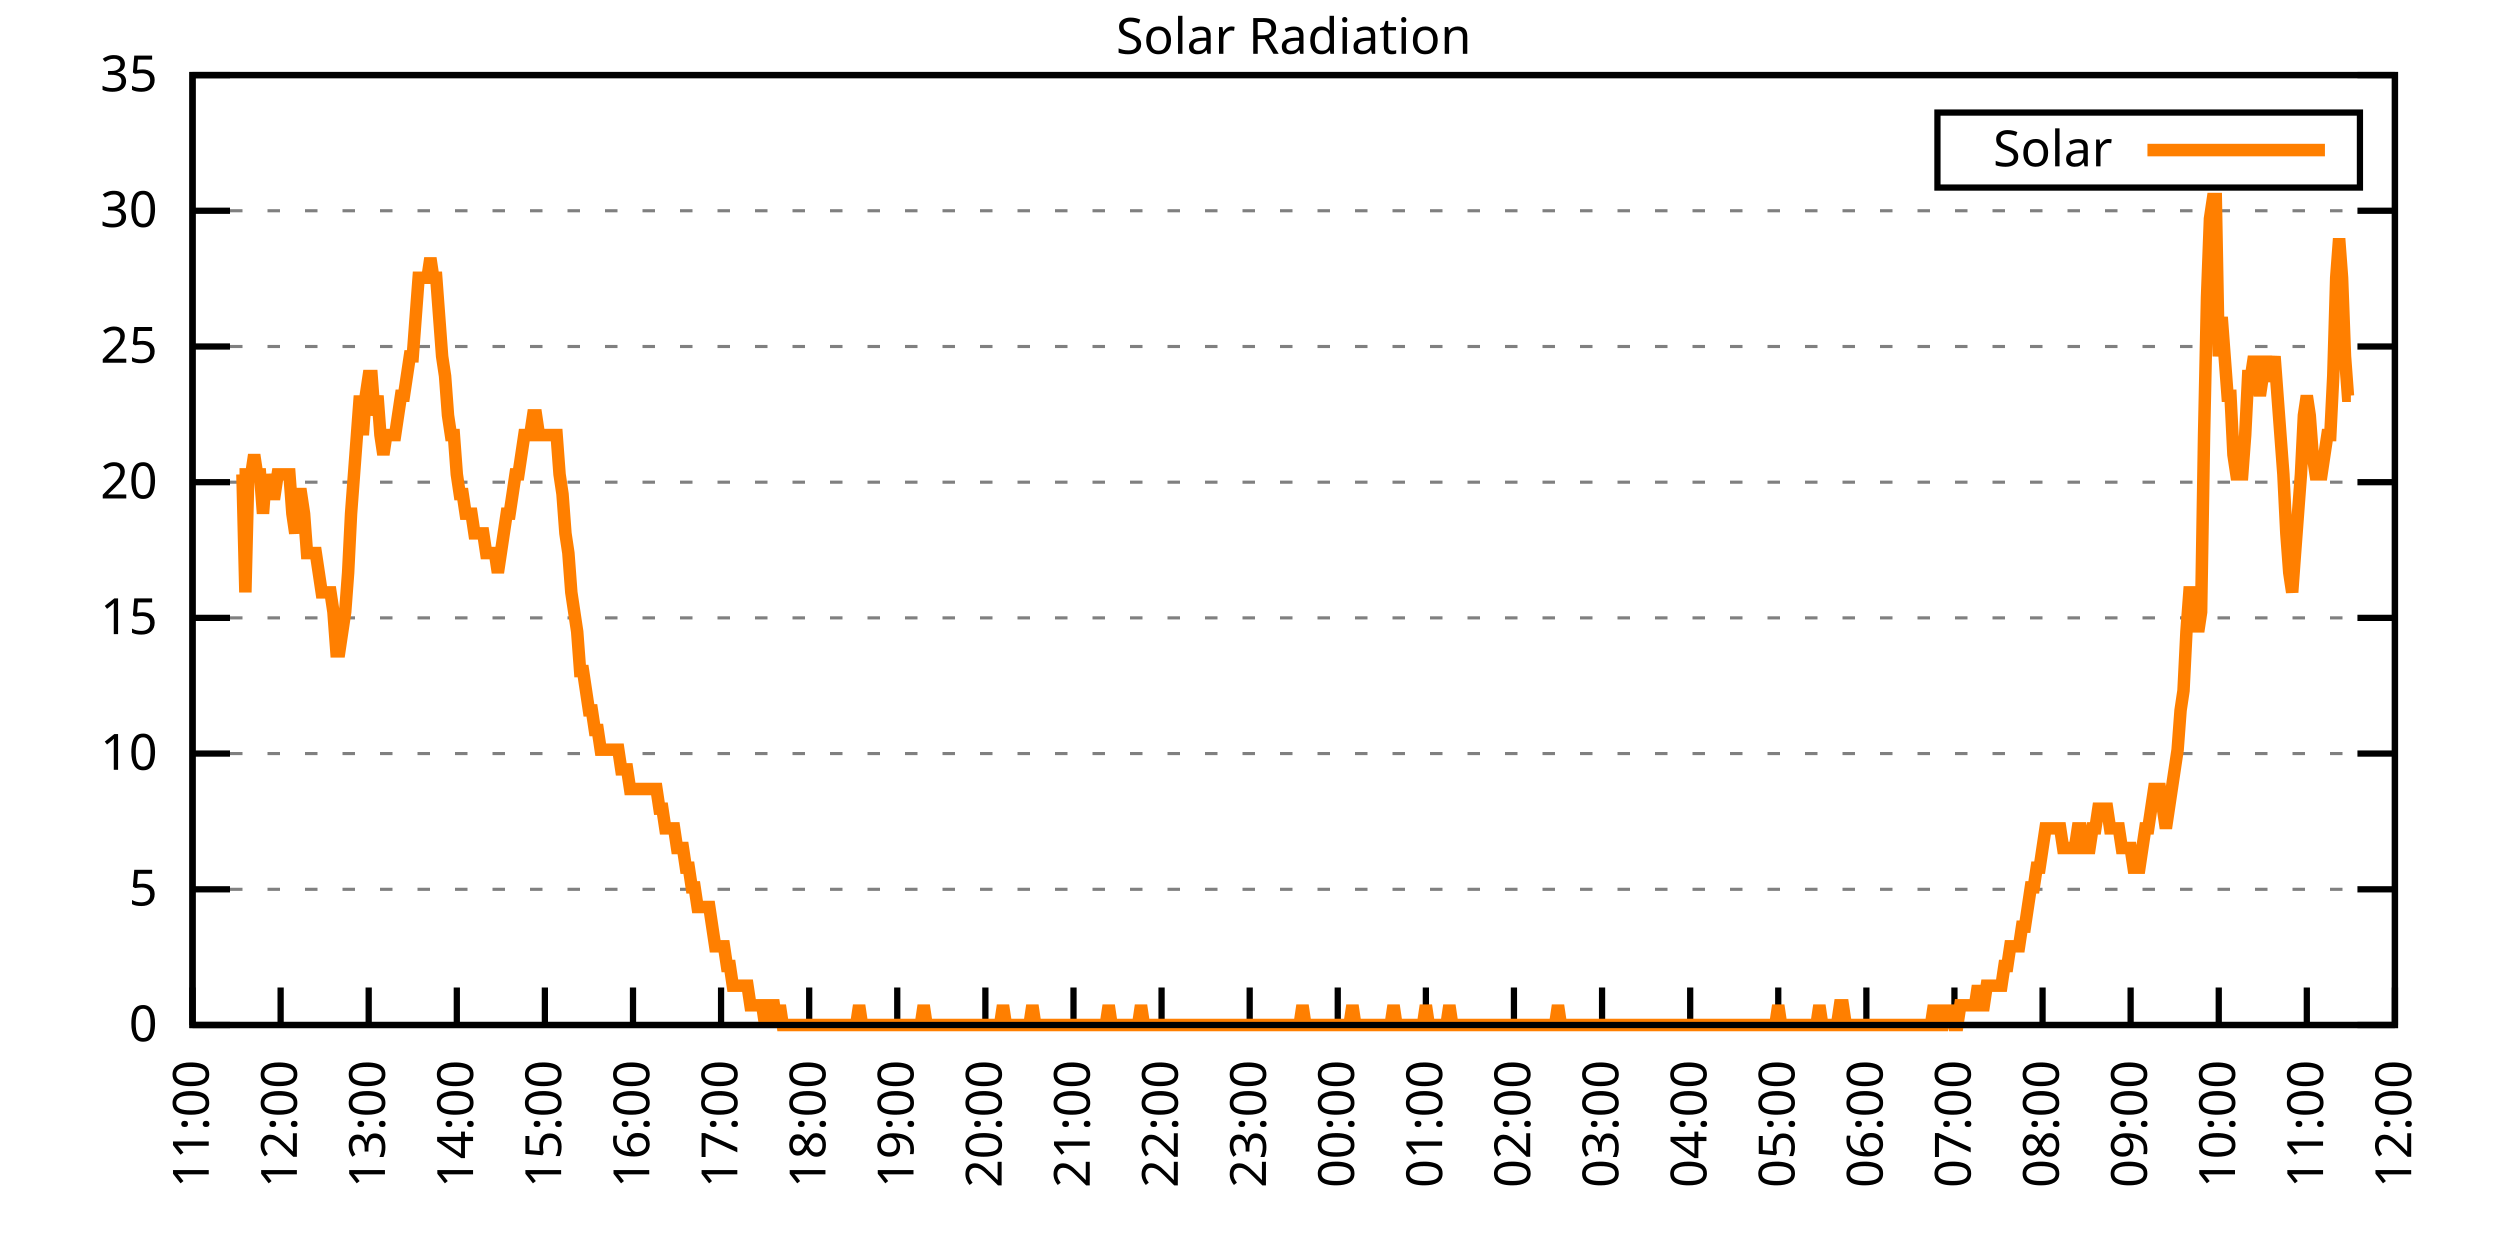
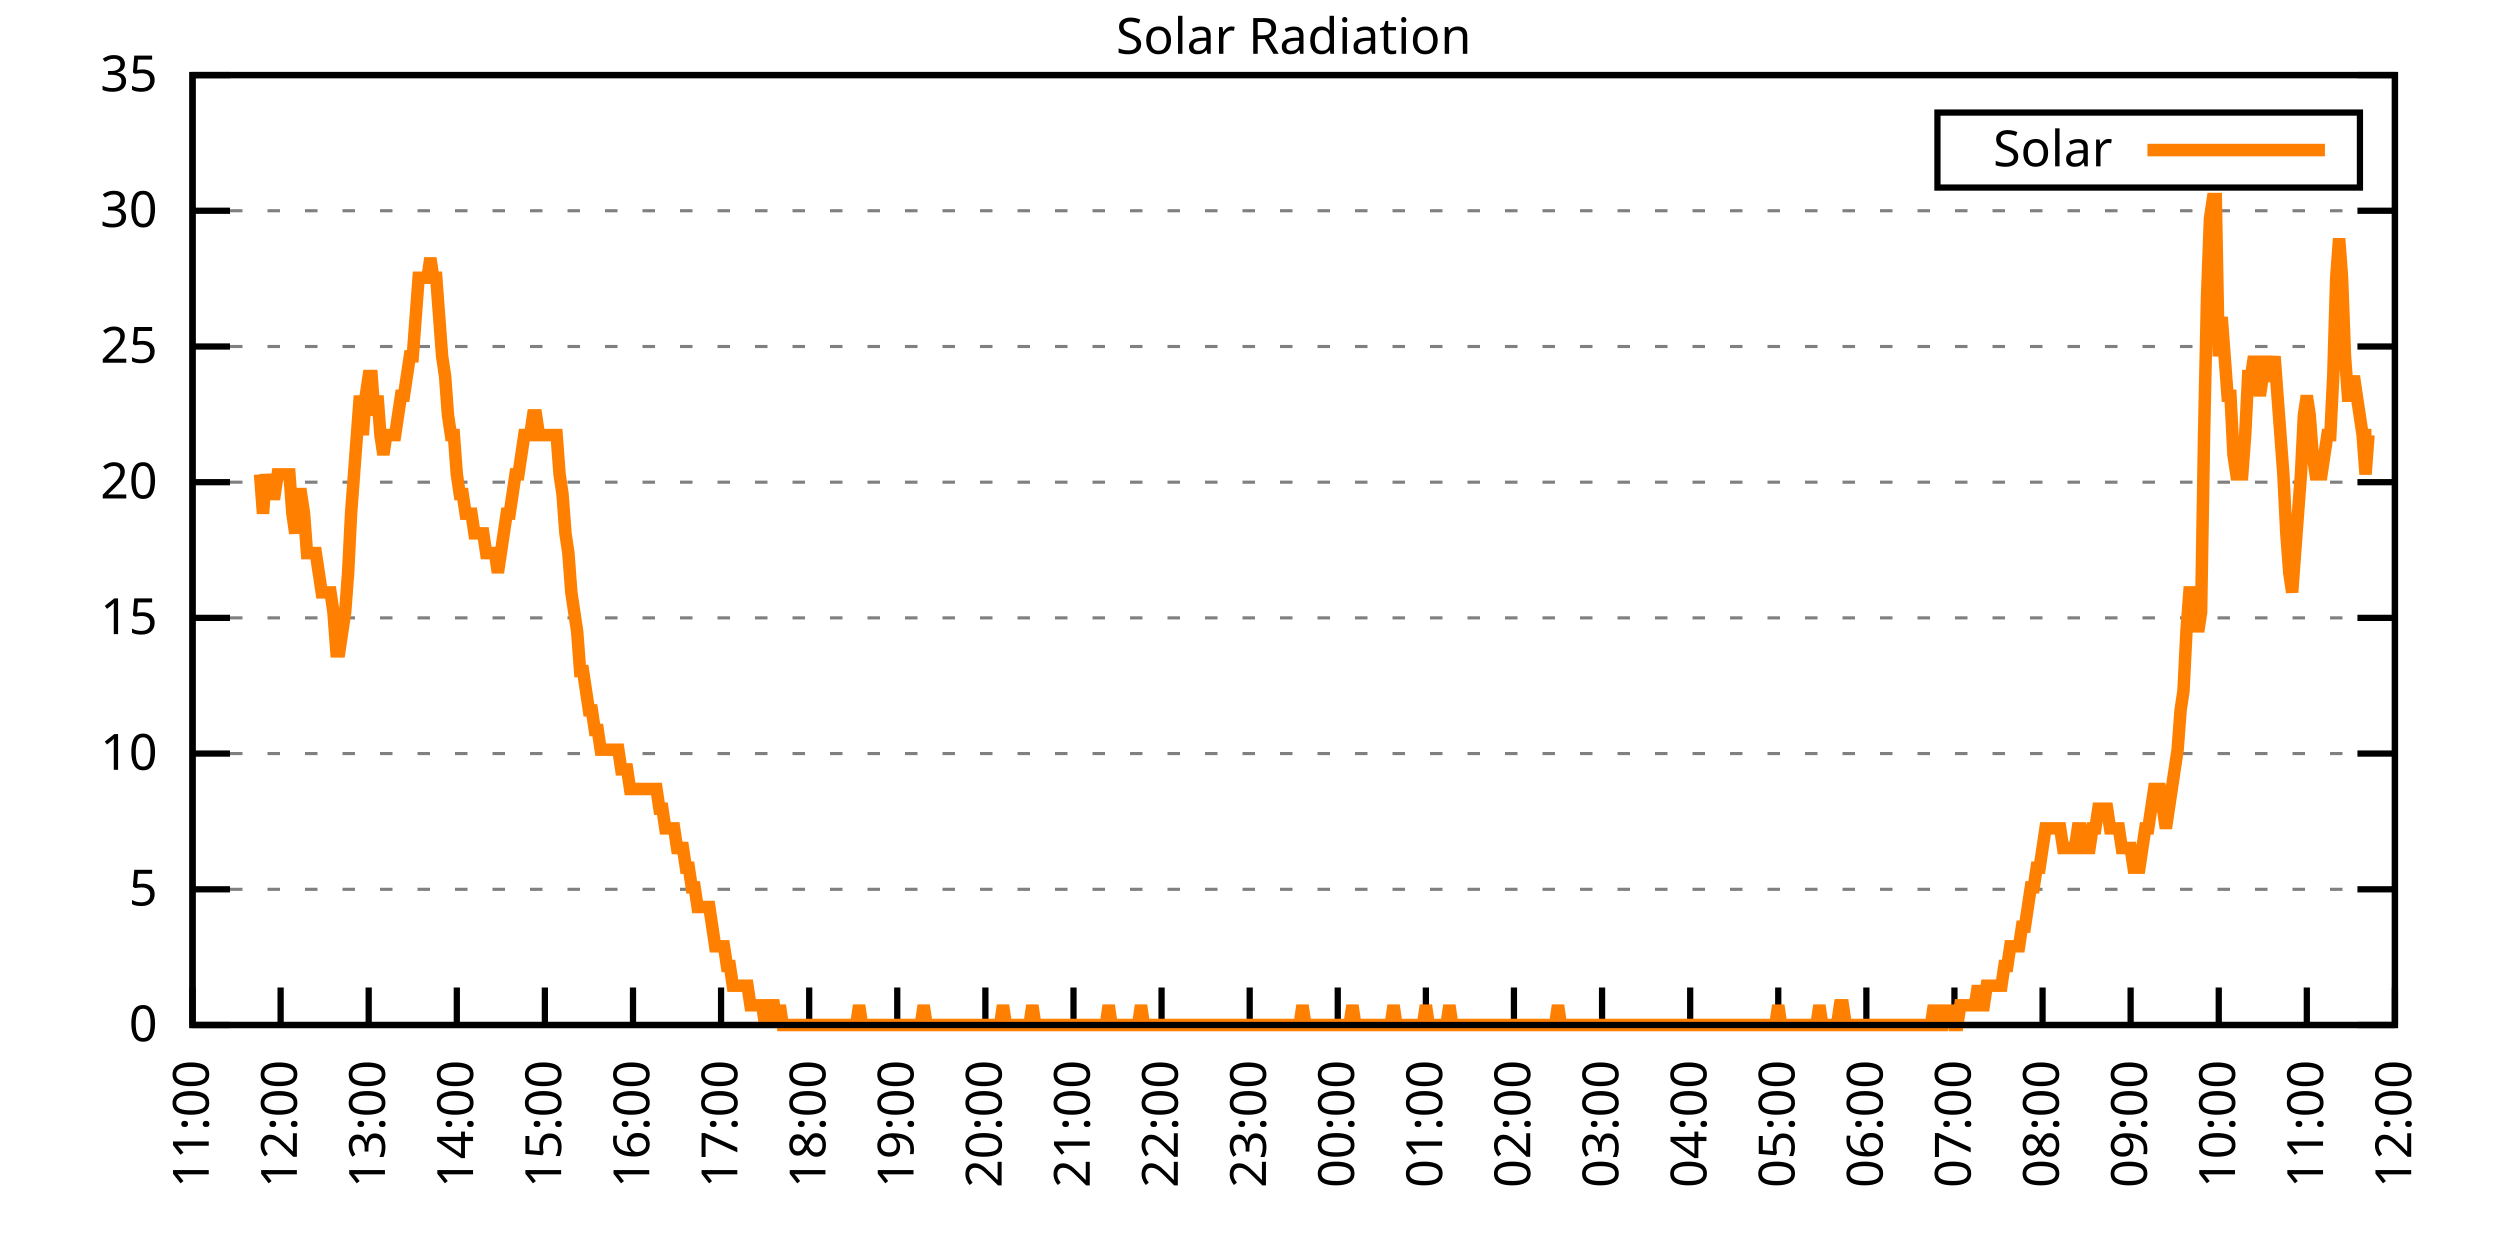
<svg xmlns="http://www.w3.org/2000/svg" xmlns:xlink="http://www.w3.org/1999/xlink" width="400" height="200" viewBox="0 0 400 200">
  <g id="gnuplot_canvas">
    <rect x="0" y="0" width="400" height="200" fill="none" />
    <defs>
      <circle id="gpDot" r="0.5" stroke-width="0.5" stroke="currentColor" />
      <path id="gpPt0" stroke-width="0.333" stroke="currentColor" d="M-1,0 h2 M0,-1 v2" />
      <path id="gpPt1" stroke-width="0.333" stroke="currentColor" d="M-1,-1 L1,1 M1,-1 L-1,1" />
      <path id="gpPt2" stroke-width="0.333" stroke="currentColor" d="M-1,0 L1,0 M0,-1 L0,1 M-1,-1 L1,1 M-1,1 L1,-1" />
      <rect id="gpPt3" stroke-width="0.333" stroke="currentColor" x="-1" y="-1" width="2" height="2" />
      <rect id="gpPt4" stroke-width="0.333" stroke="currentColor" fill="currentColor" x="-1" y="-1" width="2" height="2" />
      <circle id="gpPt5" stroke-width="0.333" stroke="currentColor" cx="0" cy="0" r="1" />
      <use xlink:href="#gpPt5" id="gpPt6" fill="currentColor" stroke="none" />
      <path id="gpPt7" stroke-width="0.333" stroke="currentColor" d="M0,-1.33 L-1.33,0.67 L1.33,0.67 z" />
      <use xlink:href="#gpPt7" id="gpPt8" fill="currentColor" stroke="none" />
      <use xlink:href="#gpPt7" id="gpPt9" stroke="currentColor" transform="rotate(180)" />
      <use xlink:href="#gpPt9" id="gpPt10" fill="currentColor" stroke="none" />
      <use xlink:href="#gpPt3" id="gpPt11" stroke="currentColor" transform="rotate(45)" />
      <use xlink:href="#gpPt11" id="gpPt12" fill="currentColor" stroke="none" />
      <path id="gpPt13" stroke-width="0.333" stroke="currentColor" d="M0,1.330 L1.265,0.411 L0.782,-1.067 L-0.782,-1.076 L-1.265,0.411 z" />
      <use xlink:href="#gpPt13" id="gpPt14" fill="currentColor" stroke="none" />
      <filter id="textbox" filterUnits="objectBoundingBox" x="0" y="0" height="1" width="1">
        <feFlood flood-color="white" flood-opacity="1" result="bgnd" />
        <feComposite in="SourceGraphic" in2="bgnd" operator="atop" />
      </filter>
      <filter id="greybox" filterUnits="objectBoundingBox" x="0" y="0" height="1" width="1">
        <feFlood flood-color="lightgrey" flood-opacity="1" result="grey" />
        <feComposite in="SourceGraphic" in2="grey" operator="atop" />
      </filter>
    </defs>
    <g fill="none" color="white" stroke="currentColor" stroke-width="1.00" stroke-linecap="butt" stroke-linejoin="miter">
</g>
    <g fill="none" color="black" stroke="currentColor" stroke-width="1.00" stroke-linecap="butt" stroke-linejoin="miter">
      <g stroke="none" shape-rendering="crispEdges">
        <polygon fill="rgb(255, 255, 255)" points="30.80,164.00 383.18,164.00 383.18,12.02 30.80,12.02 " />
      </g>
    </g>
    <g fill="none" color="black" stroke="currentColor" stroke-width="1.00" stroke-linecap="butt" stroke-linejoin="miter">
</g>
    <g fill="none" color="black" stroke="black" stroke-width="0.50" stroke-linecap="butt" stroke-linejoin="miter">
</g>
    <g fill="none" color="gray" stroke="currentColor" stroke-width="0.50" stroke-linecap="butt" stroke-linejoin="miter">
      <path stroke="gray" stroke-dasharray="2,4" class="gridline" d="M30.80,164.00 L383.19,164.00  " />
    </g>
    <g fill="none" color="gray" stroke="gray" stroke-width="1.00" stroke-linecap="butt" stroke-linejoin="miter">
</g>
    <g fill="none" color="black" stroke="currentColor" stroke-width="1.00" stroke-linecap="butt" stroke-linejoin="miter">
      <path stroke="black" d="M30.80,164.00 L36.80,164.00 M383.19,164.00 L377.19,164.00  " />
      <g transform="translate(25.20,166.60)" stroke="none" fill="black" font-family="Sans" font-size="8.00" text-anchor="end">
        <text>
          <tspan font-family="Sans"> 0</tspan>
        </text>
      </g>
    </g>
    <g fill="none" color="black" stroke="currentColor" stroke-width="1.00" stroke-linecap="butt" stroke-linejoin="miter">
</g>
    <g fill="none" color="black" stroke="black" stroke-width="0.50" stroke-linecap="butt" stroke-linejoin="miter">
</g>
    <g fill="none" color="gray" stroke="currentColor" stroke-width="0.50" stroke-linecap="butt" stroke-linejoin="miter">
      <path stroke="gray" stroke-dasharray="2,4" class="gridline" d="M30.80,142.29 L383.19,142.29  " />
    </g>
    <g fill="none" color="gray" stroke="gray" stroke-width="1.00" stroke-linecap="butt" stroke-linejoin="miter">
</g>
    <g fill="none" color="black" stroke="currentColor" stroke-width="1.00" stroke-linecap="butt" stroke-linejoin="miter">
      <path stroke="black" d="M30.80,142.29 L36.80,142.29 M383.19,142.29 L377.19,142.29  " />
      <g transform="translate(25.20,144.89)" stroke="none" fill="black" font-family="Sans" font-size="8.00" text-anchor="end">
        <text>
          <tspan font-family="Sans"> 5</tspan>
        </text>
      </g>
    </g>
    <g fill="none" color="black" stroke="currentColor" stroke-width="1.00" stroke-linecap="butt" stroke-linejoin="miter">
</g>
    <g fill="none" color="black" stroke="black" stroke-width="0.50" stroke-linecap="butt" stroke-linejoin="miter">
</g>
    <g fill="none" color="gray" stroke="currentColor" stroke-width="0.50" stroke-linecap="butt" stroke-linejoin="miter">
      <path stroke="gray" stroke-dasharray="2,4" class="gridline" d="M30.80,120.57 L383.19,120.57  " />
    </g>
    <g fill="none" color="gray" stroke="gray" stroke-width="1.00" stroke-linecap="butt" stroke-linejoin="miter">
</g>
    <g fill="none" color="black" stroke="currentColor" stroke-width="1.00" stroke-linecap="butt" stroke-linejoin="miter">
      <path stroke="black" d="M30.80,120.57 L36.80,120.57 M383.19,120.57 L377.19,120.57  " />
      <g transform="translate(25.20,123.17)" stroke="none" fill="black" font-family="Sans" font-size="8.00" text-anchor="end">
        <text>
          <tspan font-family="Sans"> 10</tspan>
        </text>
      </g>
    </g>
    <g fill="none" color="black" stroke="currentColor" stroke-width="1.00" stroke-linecap="butt" stroke-linejoin="miter">
</g>
    <g fill="none" color="black" stroke="black" stroke-width="0.50" stroke-linecap="butt" stroke-linejoin="miter">
</g>
    <g fill="none" color="gray" stroke="currentColor" stroke-width="0.50" stroke-linecap="butt" stroke-linejoin="miter">
      <path stroke="gray" stroke-dasharray="2,4" class="gridline" d="M30.80,98.86 L383.19,98.86  " />
    </g>
    <g fill="none" color="gray" stroke="gray" stroke-width="1.00" stroke-linecap="butt" stroke-linejoin="miter">
</g>
    <g fill="none" color="black" stroke="currentColor" stroke-width="1.00" stroke-linecap="butt" stroke-linejoin="miter">
      <path stroke="black" d="M30.80,98.86 L36.80,98.86 M383.19,98.86 L377.19,98.86  " />
      <g transform="translate(25.20,101.46)" stroke="none" fill="black" font-family="Sans" font-size="8.00" text-anchor="end">
        <text>
          <tspan font-family="Sans"> 15</tspan>
        </text>
      </g>
    </g>
    <g fill="none" color="black" stroke="currentColor" stroke-width="1.00" stroke-linecap="butt" stroke-linejoin="miter">
</g>
    <g fill="none" color="black" stroke="black" stroke-width="0.50" stroke-linecap="butt" stroke-linejoin="miter">
</g>
    <g fill="none" color="gray" stroke="currentColor" stroke-width="0.50" stroke-linecap="butt" stroke-linejoin="miter">
      <path stroke="gray" stroke-dasharray="2,4" class="gridline" d="M30.80,77.15 L383.19,77.15  " />
    </g>
    <g fill="none" color="gray" stroke="gray" stroke-width="1.00" stroke-linecap="butt" stroke-linejoin="miter">
</g>
    <g fill="none" color="black" stroke="currentColor" stroke-width="1.00" stroke-linecap="butt" stroke-linejoin="miter">
      <path stroke="black" d="M30.80,77.15 L36.80,77.15 M383.19,77.15 L377.19,77.15  " />
      <g transform="translate(25.20,79.75)" stroke="none" fill="black" font-family="Sans" font-size="8.00" text-anchor="end">
        <text>
          <tspan font-family="Sans"> 20</tspan>
        </text>
      </g>
    </g>
    <g fill="none" color="black" stroke="currentColor" stroke-width="1.00" stroke-linecap="butt" stroke-linejoin="miter">
</g>
    <g fill="none" color="black" stroke="black" stroke-width="0.50" stroke-linecap="butt" stroke-linejoin="miter">
</g>
    <g fill="none" color="gray" stroke="currentColor" stroke-width="0.50" stroke-linecap="butt" stroke-linejoin="miter">
      <path stroke="gray" stroke-dasharray="2,4" class="gridline" d="M30.80,55.44 L383.19,55.44  " />
    </g>
    <g fill="none" color="gray" stroke="gray" stroke-width="1.00" stroke-linecap="butt" stroke-linejoin="miter">
</g>
    <g fill="none" color="black" stroke="currentColor" stroke-width="1.00" stroke-linecap="butt" stroke-linejoin="miter">
      <path stroke="black" d="M30.80,55.44 L36.80,55.44 M383.19,55.44 L377.19,55.44  " />
      <g transform="translate(25.20,58.04)" stroke="none" fill="black" font-family="Sans" font-size="8.00" text-anchor="end">
        <text>
          <tspan font-family="Sans"> 25</tspan>
        </text>
      </g>
    </g>
    <g fill="none" color="black" stroke="currentColor" stroke-width="1.00" stroke-linecap="butt" stroke-linejoin="miter">
</g>
    <g fill="none" color="black" stroke="black" stroke-width="0.50" stroke-linecap="butt" stroke-linejoin="miter">
</g>
    <g fill="none" color="gray" stroke="currentColor" stroke-width="0.50" stroke-linecap="butt" stroke-linejoin="miter">
      <path stroke="gray" stroke-dasharray="2,4" class="gridline" d="M30.80,33.72 L383.19,33.72  " />
    </g>
    <g fill="none" color="gray" stroke="gray" stroke-width="1.00" stroke-linecap="butt" stroke-linejoin="miter">
</g>
    <g fill="none" color="black" stroke="currentColor" stroke-width="1.00" stroke-linecap="butt" stroke-linejoin="miter">
      <path stroke="black" d="M30.80,33.72 L36.80,33.72 M383.19,33.72 L377.19,33.72  " />
      <g transform="translate(25.20,36.32)" stroke="none" fill="black" font-family="Sans" font-size="8.00" text-anchor="end">
        <text>
          <tspan font-family="Sans"> 30</tspan>
        </text>
      </g>
    </g>
    <g fill="none" color="black" stroke="currentColor" stroke-width="1.00" stroke-linecap="butt" stroke-linejoin="miter">
</g>
    <g fill="none" color="black" stroke="black" stroke-width="0.50" stroke-linecap="butt" stroke-linejoin="miter">
</g>
    <g fill="none" color="gray" stroke="currentColor" stroke-width="0.50" stroke-linecap="butt" stroke-linejoin="miter">
      <path stroke="gray" stroke-dasharray="2,4" class="gridline" d="M30.80,12.01 L383.19,12.01  " />
    </g>
    <g fill="none" color="gray" stroke="gray" stroke-width="1.00" stroke-linecap="butt" stroke-linejoin="miter">
</g>
    <g fill="none" color="black" stroke="currentColor" stroke-width="1.00" stroke-linecap="butt" stroke-linejoin="miter">
      <path stroke="black" d="M30.80,12.01 L36.80,12.01 M383.19,12.01 L377.19,12.01  " />
      <g transform="translate(25.20,14.61)" stroke="none" fill="black" font-family="Sans" font-size="8.00" text-anchor="end">
        <text>
          <tspan font-family="Sans"> 35</tspan>
        </text>
      </g>
    </g>
    <g fill="none" color="black" stroke="currentColor" stroke-width="1.00" stroke-linecap="butt" stroke-linejoin="miter">
      <path stroke="black" d="M30.80,164.00 L30.80,158.00  " />
      <g transform="translate(33.40,169.60) rotate(270.00)" stroke="none" fill="black" font-family="Sans" font-size="8.00" text-anchor="end">
        <text>
          <tspan font-family="Sans">11:00</tspan>
        </text>
      </g>
    </g>
    <g fill="none" color="black" stroke="currentColor" stroke-width="1.00" stroke-linecap="butt" stroke-linejoin="miter">
      <path stroke="black" d="M44.90,164.00 L44.90,158.00  " />
      <g transform="translate(47.50,169.60) rotate(270.00)" stroke="none" fill="black" font-family="Sans" font-size="8.00" text-anchor="end">
        <text>
          <tspan font-family="Sans">12:00</tspan>
        </text>
      </g>
    </g>
    <g fill="none" color="black" stroke="currentColor" stroke-width="1.00" stroke-linecap="butt" stroke-linejoin="miter">
      <path stroke="black" d="M58.99,164.00 L58.99,158.00  " />
      <g transform="translate(61.59,169.60) rotate(270.00)" stroke="none" fill="black" font-family="Sans" font-size="8.00" text-anchor="end">
        <text>
          <tspan font-family="Sans">13:00</tspan>
        </text>
      </g>
    </g>
    <g fill="none" color="black" stroke="currentColor" stroke-width="1.00" stroke-linecap="butt" stroke-linejoin="miter">
      <path stroke="black" d="M73.09,164.00 L73.09,158.00  " />
      <g transform="translate(75.69,169.60) rotate(270.00)" stroke="none" fill="black" font-family="Sans" font-size="8.00" text-anchor="end">
        <text>
          <tspan font-family="Sans">14:00</tspan>
        </text>
      </g>
    </g>
    <g fill="none" color="black" stroke="currentColor" stroke-width="1.00" stroke-linecap="butt" stroke-linejoin="miter">
      <path stroke="black" d="M87.18,164.00 L87.18,158.00  " />
      <g transform="translate(89.78,169.60) rotate(270.00)" stroke="none" fill="black" font-family="Sans" font-size="8.00" text-anchor="end">
        <text>
          <tspan font-family="Sans">15:00</tspan>
        </text>
      </g>
    </g>
    <g fill="none" color="black" stroke="currentColor" stroke-width="1.00" stroke-linecap="butt" stroke-linejoin="miter">
      <path stroke="black" d="M101.28,164.00 L101.28,158.00  " />
      <g transform="translate(103.88,169.60) rotate(270.00)" stroke="none" fill="black" font-family="Sans" font-size="8.00" text-anchor="end">
        <text>
          <tspan font-family="Sans">16:00</tspan>
        </text>
      </g>
    </g>
    <g fill="none" color="black" stroke="currentColor" stroke-width="1.00" stroke-linecap="butt" stroke-linejoin="miter">
      <path stroke="black" d="M115.37,164.00 L115.37,158.00  " />
      <g transform="translate(117.97,169.60) rotate(270.00)" stroke="none" fill="black" font-family="Sans" font-size="8.00" text-anchor="end">
        <text>
          <tspan font-family="Sans">17:00</tspan>
        </text>
      </g>
    </g>
    <g fill="none" color="black" stroke="currentColor" stroke-width="1.00" stroke-linecap="butt" stroke-linejoin="miter">
      <path stroke="black" d="M129.47,164.00 L129.47,158.00  " />
      <g transform="translate(132.07,169.60) rotate(270.00)" stroke="none" fill="black" font-family="Sans" font-size="8.00" text-anchor="end">
        <text>
          <tspan font-family="Sans">18:00</tspan>
        </text>
      </g>
    </g>
    <g fill="none" color="black" stroke="currentColor" stroke-width="1.00" stroke-linecap="butt" stroke-linejoin="miter">
      <path stroke="black" d="M143.56,164.00 L143.56,158.00  " />
      <g transform="translate(146.16,169.60) rotate(270.00)" stroke="none" fill="black" font-family="Sans" font-size="8.00" text-anchor="end">
        <text>
          <tspan font-family="Sans">19:00</tspan>
        </text>
      </g>
    </g>
    <g fill="none" color="black" stroke="currentColor" stroke-width="1.00" stroke-linecap="butt" stroke-linejoin="miter">
      <path stroke="black" d="M157.66,164.00 L157.66,158.00  " />
      <g transform="translate(160.26,169.60) rotate(270.00)" stroke="none" fill="black" font-family="Sans" font-size="8.00" text-anchor="end">
        <text>
          <tspan font-family="Sans">20:00</tspan>
        </text>
      </g>
    </g>
    <g fill="none" color="black" stroke="currentColor" stroke-width="1.00" stroke-linecap="butt" stroke-linejoin="miter">
      <path stroke="black" d="M171.76,164.00 L171.76,158.00  " />
      <g transform="translate(174.36,169.60) rotate(270.00)" stroke="none" fill="black" font-family="Sans" font-size="8.00" text-anchor="end">
        <text>
          <tspan font-family="Sans">21:00</tspan>
        </text>
      </g>
    </g>
    <g fill="none" color="black" stroke="currentColor" stroke-width="1.00" stroke-linecap="butt" stroke-linejoin="miter">
      <path stroke="black" d="M185.85,164.00 L185.85,158.00  " />
      <g transform="translate(188.45,169.60) rotate(270.00)" stroke="none" fill="black" font-family="Sans" font-size="8.00" text-anchor="end">
        <text>
          <tspan font-family="Sans">22:00</tspan>
        </text>
      </g>
    </g>
    <g fill="none" color="black" stroke="currentColor" stroke-width="1.00" stroke-linecap="butt" stroke-linejoin="miter">
      <path stroke="black" d="M199.95,164.00 L199.95,158.00  " />
      <g transform="translate(202.55,169.60) rotate(270.00)" stroke="none" fill="black" font-family="Sans" font-size="8.00" text-anchor="end">
        <text>
          <tspan font-family="Sans">23:00</tspan>
        </text>
      </g>
    </g>
    <g fill="none" color="black" stroke="currentColor" stroke-width="1.00" stroke-linecap="butt" stroke-linejoin="miter">
      <path stroke="black" d="M214.04,164.00 L214.04,158.00  " />
      <g transform="translate(216.64,169.60) rotate(270.00)" stroke="none" fill="black" font-family="Sans" font-size="8.00" text-anchor="end">
        <text>
          <tspan font-family="Sans">00:00</tspan>
        </text>
      </g>
    </g>
    <g fill="none" color="black" stroke="currentColor" stroke-width="1.00" stroke-linecap="butt" stroke-linejoin="miter">
      <path stroke="black" d="M228.14,164.00 L228.14,158.00  " />
      <g transform="translate(230.74,169.60) rotate(270.00)" stroke="none" fill="black" font-family="Sans" font-size="8.00" text-anchor="end">
        <text>
          <tspan font-family="Sans">01:00</tspan>
        </text>
      </g>
    </g>
    <g fill="none" color="black" stroke="currentColor" stroke-width="1.00" stroke-linecap="butt" stroke-linejoin="miter">
      <path stroke="black" d="M242.23,164.00 L242.23,158.00  " />
      <g transform="translate(244.83,169.60) rotate(270.00)" stroke="none" fill="black" font-family="Sans" font-size="8.00" text-anchor="end">
        <text>
          <tspan font-family="Sans">02:00</tspan>
        </text>
      </g>
    </g>
    <g fill="none" color="black" stroke="currentColor" stroke-width="1.00" stroke-linecap="butt" stroke-linejoin="miter">
      <path stroke="black" d="M256.33,164.00 L256.33,158.00  " />
      <g transform="translate(258.93,169.60) rotate(270.00)" stroke="none" fill="black" font-family="Sans" font-size="8.00" text-anchor="end">
        <text>
          <tspan font-family="Sans">03:00</tspan>
        </text>
      </g>
    </g>
    <g fill="none" color="black" stroke="currentColor" stroke-width="1.00" stroke-linecap="butt" stroke-linejoin="miter">
      <path stroke="black" d="M270.43,164.00 L270.43,158.00  " />
      <g transform="translate(273.03,169.60) rotate(270.00)" stroke="none" fill="black" font-family="Sans" font-size="8.00" text-anchor="end">
        <text>
          <tspan font-family="Sans">04:00</tspan>
        </text>
      </g>
    </g>
    <g fill="none" color="black" stroke="currentColor" stroke-width="1.00" stroke-linecap="butt" stroke-linejoin="miter">
      <path stroke="black" d="M284.52,164.00 L284.52,158.00  " />
      <g transform="translate(287.12,169.60) rotate(270.00)" stroke="none" fill="black" font-family="Sans" font-size="8.00" text-anchor="end">
        <text>
          <tspan font-family="Sans">05:00</tspan>
        </text>
      </g>
    </g>
    <g fill="none" color="black" stroke="currentColor" stroke-width="1.00" stroke-linecap="butt" stroke-linejoin="miter">
      <path stroke="black" d="M298.62,164.00 L298.62,158.00  " />
      <g transform="translate(301.22,169.60) rotate(270.00)" stroke="none" fill="black" font-family="Sans" font-size="8.00" text-anchor="end">
        <text>
          <tspan font-family="Sans">06:00</tspan>
        </text>
      </g>
    </g>
    <g fill="none" color="black" stroke="currentColor" stroke-width="1.00" stroke-linecap="butt" stroke-linejoin="miter">
      <path stroke="black" d="M312.71,164.00 L312.71,158.00  " />
      <g transform="translate(315.31,169.60) rotate(270.00)" stroke="none" fill="black" font-family="Sans" font-size="8.00" text-anchor="end">
        <text>
          <tspan font-family="Sans">07:00</tspan>
        </text>
      </g>
    </g>
    <g fill="none" color="black" stroke="currentColor" stroke-width="1.00" stroke-linecap="butt" stroke-linejoin="miter">
      <path stroke="black" d="M326.81,164.00 L326.81,158.00  " />
      <g transform="translate(329.41,169.60) rotate(270.00)" stroke="none" fill="black" font-family="Sans" font-size="8.00" text-anchor="end">
        <text>
          <tspan font-family="Sans">08:00</tspan>
        </text>
      </g>
    </g>
    <g fill="none" color="black" stroke="currentColor" stroke-width="1.00" stroke-linecap="butt" stroke-linejoin="miter">
      <path stroke="black" d="M340.90,164.00 L340.90,158.00  " />
      <g transform="translate(343.50,169.60) rotate(270.00)" stroke="none" fill="black" font-family="Sans" font-size="8.00" text-anchor="end">
        <text>
          <tspan font-family="Sans">09:00</tspan>
        </text>
      </g>
    </g>
    <g fill="none" color="black" stroke="currentColor" stroke-width="1.00" stroke-linecap="butt" stroke-linejoin="miter">
      <path stroke="black" d="M355.00,164.00 L355.00,158.00  " />
      <g transform="translate(357.60,169.60) rotate(270.00)" stroke="none" fill="black" font-family="Sans" font-size="8.00" text-anchor="end">
        <text>
          <tspan font-family="Sans">10:00</tspan>
        </text>
      </g>
    </g>
    <g fill="none" color="black" stroke="currentColor" stroke-width="1.00" stroke-linecap="butt" stroke-linejoin="miter">
      <path stroke="black" d="M369.09,164.00 L369.09,158.00  " />
      <g transform="translate(371.69,169.60) rotate(270.00)" stroke="none" fill="black" font-family="Sans" font-size="8.00" text-anchor="end">
        <text>
          <tspan font-family="Sans">11:00</tspan>
        </text>
      </g>
    </g>
    <g fill="none" color="black" stroke="currentColor" stroke-width="1.00" stroke-linecap="butt" stroke-linejoin="miter">
      <path stroke="black" d="M383.19,164.00 L383.19,158.00  " />
      <g transform="translate(385.79,169.60) rotate(270.00)" stroke="none" fill="black" font-family="Sans" font-size="8.00" text-anchor="end">
        <text>
          <tspan font-family="Sans">12:00</tspan>
        </text>
      </g>
    </g>
    <g fill="none" color="black" stroke="currentColor" stroke-width="1.00" stroke-linecap="butt" stroke-linejoin="miter">
</g>
    <g fill="none" color="black" stroke="currentColor" stroke-width="1.00" stroke-linecap="butt" stroke-linejoin="miter">
      <path stroke="black" d="M30.80,12.01 L30.80,164.00 L383.19,164.00 L383.19,12.01 L30.80,12.01 Z  " />
    </g>
    <g fill="none" color="black" stroke="currentColor" stroke-width="1.00" stroke-linecap="butt" stroke-linejoin="miter">
</g>
    <g fill="none" color="black" stroke="currentColor" stroke-width="1.00" stroke-linecap="butt" stroke-linejoin="miter">
      <path stroke="black" d="M309.99,30.01 L309.99,18.01 L377.59,18.01 L377.59,30.01 L309.99,30.01 Z  " />
    </g>
    <g id="Solar_Radiation_plot_1">
      <g fill="none" color="white" stroke="black" stroke-width="2.00" stroke-linecap="butt" stroke-linejoin="miter">
</g>
      <g fill="none" color="black" stroke="currentColor" stroke-width="2.00" stroke-linecap="butt" stroke-linejoin="miter">
        <g transform="translate(337.99,26.61)" stroke="none" fill="black" font-family="Sans" font-size="8.00" text-anchor="end">
          <text>
            <tspan font-family="Sans">Solar</tspan>
          </text>
        </g>
      </g>
      <g fill="none" color="black" stroke="currentColor" stroke-width="2.00" stroke-linecap="butt" stroke-linejoin="miter">
-         <path stroke="rgb(255, 127,   0)" d="M343.59,24.01 L371.99,24.01 M38.32,75.90 L38.79,75.90 L39.26,94.78 L39.73,75.90 L40.20,75.90 L40.67,72.76   L41.14,75.90 L41.61,75.90 L42.08,82.19 L42.55,75.90 L43.02,79.05 L43.49,79.05 L43.96,79.05 L44.43,75.90   L44.90,75.90 L45.37,75.90 L45.84,75.90 L46.31,75.90 L46.78,82.19 L47.24,85.34 L47.71,79.05 L48.18,79.05   L48.65,82.19 L49.12,88.49 L49.59,88.49 L50.06,88.49 L50.53,88.49 L51.00,91.63 L51.47,94.78 L51.94,94.78   L52.41,94.78 L52.88,94.78 L53.35,97.93 L53.82,104.22 L54.29,104.22 L54.76,101.07 L55.23,97.93 L55.70,91.63   L56.17,82.19 L56.64,75.90 L57.11,69.61 L57.58,63.32 L58.05,69.61 L58.52,63.32 L58.99,60.17 L59.46,60.17   L59.93,66.46 L60.40,63.32 L60.87,69.61 L61.34,72.76 L61.81,69.61 L62.28,69.61 L62.75,69.61 L63.22,69.61   L63.69,66.46 L64.16,63.32 L64.63,63.32 L65.10,60.17 L65.57,57.02 L66.04,57.02 L66.51,50.73 L66.98,44.44   L67.45,44.44 L67.92,44.44 L68.39,44.44 L68.86,41.29 L69.33,44.44 L69.80,44.44 L70.27,50.73 L70.74,57.02   L71.21,60.17 L71.68,66.46 L72.15,69.61 L72.62,69.61 L73.09,75.90 L73.56,79.05 L74.03,79.05 L74.50,82.19   L74.97,82.19 L75.44,82.19 L75.91,85.34 L76.38,85.34 L76.85,85.34 L77.32,85.34 L77.79,88.49 L78.26,88.49   L78.73,88.49 L79.19,88.49 L79.66,91.63 L80.13,88.49 L80.60,85.34 L81.07,82.19 L81.54,82.19 L82.01,79.05   L82.48,75.90 L82.95,75.90 L83.42,72.76 L83.89,69.61 L84.36,69.61 L84.83,69.61 L85.30,66.46 L85.77,66.46   L86.24,69.61 L86.71,69.61 L87.18,69.61 L87.65,69.61 L88.12,69.61 L88.59,69.61 L89.06,69.61 L89.53,75.90   L90.00,79.05 L90.47,85.34 L90.94,88.49 L91.41,94.78 L91.88,97.93 L92.35,101.07 L92.82,107.37 L93.29,107.37   L93.76,110.51 L94.23,113.66 L94.70,113.66 L95.17,116.80 L95.64,116.80 L96.11,119.95 L96.58,119.95 L97.05,119.95   L97.52,119.95 L97.99,119.95 L98.46,119.95 L98.93,119.95 L99.40,123.10 L99.87,123.10 L100.34,123.10 L100.81,126.24   L101.28,126.24 L101.75,126.24 L102.22,126.24 L102.69,126.24 L103.16,126.24 L103.63,126.24 L104.10,126.24 L104.57,126.24   L105.04,126.24 L105.51,129.39 L105.98,129.39 L106.45,132.54 L106.92,132.54 L107.39,132.54 L107.86,132.54 L108.33,135.68   L108.80,135.68 L109.27,135.68 L109.74,138.83 L110.21,138.83 L110.68,141.98 L111.14,141.98 L111.61,145.12 L112.08,145.12   L112.55,145.12 L113.02,145.12 L113.49,145.12 L113.96,148.27 L114.43,151.41 L114.90,151.41 L115.37,151.41 L115.84,151.41   L116.31,154.56 L116.78,154.56 L117.25,157.71 L117.72,157.71 L118.19,157.71 L118.66,157.71 L119.13,157.71 L119.60,157.71   L120.07,160.85 L120.54,160.85 L121.01,160.85 L121.48,160.85 L121.95,160.85 L122.42,164.00 L122.89,160.85 L123.36,160.85   L123.83,160.85 L124.30,164.00 L124.77,160.85 L125.24,164.00 L125.71,164.00 L126.18,164.00 L126.65,164.00 L127.12,164.00   L127.59,164.00 L128.06,164.00 L128.53,164.00 L129.00,164.00 L129.47,164.00 L129.94,164.00 L130.41,164.00 L130.88,164.00   L131.35,164.00 L131.82,164.00 L132.29,164.00 L132.76,164.00 L133.23,164.00 L133.70,164.00 L134.17,164.00 L134.64,164.00   L135.11,164.00 L135.58,164.00 L136.05,164.00 L136.52,164.00 L136.99,164.00 L137.46,160.85 L137.93,164.00 L138.40,164.00   L138.87,164.00 L139.34,164.00 L139.81,164.00 L140.28,164.00 L140.75,164.00 L141.22,164.00 L141.69,164.00 L142.16,164.00   L142.63,164.00 L143.09,164.00 L143.56,164.00 L144.03,164.00 L144.50,164.00 L144.97,164.00 L145.44,164.00 L145.91,164.00   L146.38,164.00 L146.85,164.00 L147.32,164.00 L147.79,160.85 L148.26,164.00 L148.73,164.00 L149.20,164.00 L149.67,164.00   L150.14,164.00 L150.61,164.00 L151.08,164.00 L151.55,164.00 L152.02,164.00 L152.49,164.00 L152.96,164.00 L153.43,164.00   L153.90,164.00 L154.37,164.00 L154.84,164.00 L155.31,164.00 L155.78,164.00 L156.25,164.00 L156.72,164.00 L157.19,164.00   L157.66,164.00 L158.13,164.00 L158.60,164.00 L159.07,164.00 L159.54,164.00 L160.01,164.00 L160.48,160.85 L160.95,164.00   L161.42,164.00 L161.89,164.00 L162.36,164.00 L162.83,164.00 L163.30,164.00 L163.77,164.00 L164.24,164.00 L164.71,164.00   L165.18,160.85 L165.65,164.00 L166.12,164.00 L166.59,164.00 L167.06,164.00 L167.53,164.00 L168.00,164.00 L168.47,164.00   L168.94,164.00 L169.41,164.00 L169.88,164.00 L170.35,164.00 L170.82,164.00 L171.29,164.00 L171.76,164.00 L172.23,164.00   L172.70,164.00 L173.17,164.00 L173.64,164.00 L174.11,164.00 L174.58,164.00 L175.04,164.00 L175.51,164.00 L175.98,164.00   L176.45,164.00 L176.92,164.00 L177.39,160.85 L177.86,164.00 L178.33,164.00 L178.80,164.00 L179.27,164.00 L179.74,164.00   L180.21,164.00 L180.68,164.00 L181.15,164.00 L181.62,164.00 L182.09,164.00 L182.56,160.85 L183.03,164.00 L183.50,164.00   L183.97,164.00 L184.44,164.00 L184.91,164.00 L185.38,164.00 L185.85,164.00 L186.32,164.00 L186.79,164.00 L187.26,164.00   L187.73,164.00 L188.20,164.00 L188.67,164.00 L189.14,164.00 L189.61,164.00 L190.08,164.00 L190.55,164.00 L191.02,164.00   L191.49,164.00 L191.96,164.00 L192.43,164.00 L192.90,164.00 L193.37,164.00 L193.84,164.00 L194.31,164.00 L194.78,164.00   L195.25,164.00 L195.72,164.00 L196.19,164.00 L196.66,164.00 L197.13,164.00 L197.60,164.00 L198.07,164.00 L198.54,164.00   L199.01,164.00 L199.48,164.00 L199.95,164.00 L200.42,164.00 L200.89,164.00 L201.36,164.00 L201.83,164.00 L202.30,164.00   L202.77,164.00 L203.24,164.00 L203.71,164.00 L204.18,164.00 L204.65,164.00 L205.12,164.00 L205.59,164.00 L206.06,164.00   L206.53,164.00 L207.00,164.00 L207.46,164.00 L207.93,164.00 L208.40,160.85 L208.87,164.00 L209.34,164.00 L209.81,164.00   L210.28,164.00 L210.75,164.00 L211.22,164.00 L211.69,164.00 L212.16,164.00 L212.63,164.00 L213.10,164.00 L213.57,164.00   L214.04,164.00 L214.51,164.00 L214.98,164.00 L215.45,164.00 L215.92,164.00 L216.39,160.85 L216.86,164.00 L217.33,164.00   L217.80,164.00 L218.27,164.00 L218.74,164.00 L219.21,164.00 L219.68,164.00 L220.15,164.00 L220.62,164.00 L221.09,164.00   L221.56,164.00 L222.03,164.00 L222.50,164.00 L222.97,160.85 L223.44,164.00 L223.91,164.00 L224.38,164.00 L224.85,164.00   L225.32,164.00 L225.79,164.00 L226.26,164.00 L226.73,164.00 L227.20,164.00 L227.67,164.00 L228.14,160.85 L228.61,164.00   L229.08,164.00 L229.55,164.00 L230.02,164.00 L230.49,164.00 L230.96,164.00 L231.43,164.00 L231.90,160.85 L232.37,164.00   L232.84,164.00 L233.31,164.00 L233.78,164.00 L234.25,164.00 L234.72,164.00 L235.19,164.00 L235.66,164.00 L236.13,164.00   L236.60,164.00 L237.07,164.00 L237.54,164.00 L238.01,164.00 L238.48,164.00 L238.95,164.00 L239.41,164.00 L239.88,164.00   L240.35,164.00 L240.82,164.00 L241.29,164.00 L241.76,164.00 L242.23,164.00 L242.70,164.00 L243.17,164.00 L243.64,164.00   L244.11,164.00 L244.58,164.00 L245.05,164.00 L245.52,164.00 L245.99,164.00 L246.46,164.00 L246.93,164.00 L247.40,164.00   L247.87,164.00 L248.34,164.00 L248.81,164.00 L249.28,160.85 L249.75,164.00 L250.22,164.00 L250.69,164.00 L251.16,164.00   L251.63,164.00 L252.10,164.00 L252.57,164.00 L253.04,164.00 L253.51,164.00 L253.98,164.00 L254.45,164.00 L254.92,164.00   L255.39,164.00 L255.86,164.00 L256.33,164.00 L256.80,164.00 L257.27,164.00 L257.74,164.00 L258.21,164.00 L258.68,164.00   L259.15,164.00 L259.62,164.00 L260.09,164.00 L260.56,164.00 L261.03,164.00 L261.50,164.00 L261.97,164.00 L262.44,164.00   L262.91,164.00 L263.38,164.00 L263.85,164.00 L264.32,164.00 L264.79,164.00 L265.26,164.00 L265.73,164.00 L266.20,164.00   L266.67,164.00 L267.14,164.00 L267.61,164.00 L268.08,164.00 L268.55,164.00 L269.02,164.00 L269.49,164.00 L269.96,164.00   L270.43,164.00 L270.90,164.00 L271.36,164.00 L271.83,164.00 L272.30,164.00 L272.77,164.00 L273.24,164.00 L273.71,164.00   L274.18,164.00 L274.65,164.00 L275.12,164.00 L275.59,164.00 L276.06,164.00 L276.53,164.00 L277.00,164.00 L277.47,164.00   L277.94,164.00 L278.41,164.00 L278.88,164.00 L279.35,164.00 L279.82,164.00 L280.29,164.00 L280.76,164.00 L281.23,164.00   L281.70,164.00 L282.17,164.00 L282.64,164.00 L283.11,164.00 L283.58,164.00 L284.05,164.00 L284.52,160.85 L284.99,164.00   L285.46,164.00 L285.93,164.00 L286.40,164.00 L286.87,164.00 L287.34,164.00 L287.81,164.00 L288.28,164.00 L288.75,164.00   L289.22,164.00 L289.69,164.00 L290.16,164.00 L290.63,164.00 L291.10,160.85 L291.57,164.00 L292.04,164.00 L292.51,164.00   L292.98,164.00 L293.45,164.00 L293.92,164.00 L294.39,160.85 L294.86,160.85 L295.33,164.00 L295.80,164.00 L296.27,164.00   L296.74,164.00 L297.21,164.00 L297.68,164.00 L298.15,164.00 L298.62,164.00 L299.09,164.00 L299.56,164.00 L300.03,164.00   L300.50,164.00 L300.97,164.00 L301.44,164.00 L301.91,164.00 L302.38,164.00 L302.85,164.00 L303.31,164.00 L303.78,164.00   L304.25,164.00 L304.72,164.00 L305.19,164.00 L305.66,164.00 L306.13,164.00 L306.60,164.00 L307.07,164.00 L307.54,164.00   L308.01,164.00 L308.48,164.00 L308.95,164.00 L309.42,160.85 L309.89,164.00 L310.36,164.00 L310.83,164.00 L311.30,160.85   L311.77,164.00 L312.24,160.85 L312.71,164.00 L313.18,164.00 L313.65,160.85 L314.12,160.85 L314.59,160.85 L315.06,160.85   L315.53,160.85 L316.00,160.85 L316.47,157.71 L316.94,160.85 L317.41,160.85 L317.88,157.71 L318.35,157.71 L318.82,157.71   L319.29,157.71 L319.76,157.71 L320.23,157.71 L320.70,154.56 L321.17,154.56 L321.64,151.41 L322.11,151.41 L322.58,151.41   L323.05,151.41 L323.52,148.27 L323.99,148.27 L324.46,145.12 L324.93,141.98 L325.40,141.98 L325.87,138.83 L326.34,138.83   L326.81,135.68 L327.28,132.54 L327.75,132.54 L328.22,132.54 L328.69,132.54 L329.16,132.54 L329.63,132.54 L330.10,135.68   L330.57,135.68 L331.04,135.68 L331.51,135.68 L331.98,135.68 L332.45,132.54 L332.92,132.54 L333.39,135.68 L333.86,135.68   L334.33,135.68 L334.80,132.54 L335.26,132.54 L335.73,129.39 L336.20,129.39 L336.67,129.39 L337.14,129.39 L337.61,132.54   L338.08,132.54 L338.55,132.54 L339.02,132.54 L339.49,135.68 L339.96,135.68 L340.43,135.68 L340.90,135.68 L341.37,138.83   L341.84,138.83 L342.31,138.83 L342.78,135.68 L343.25,132.54 L343.72,132.54 L344.19,129.39 L344.66,126.24 L345.13,126.24   L345.60,126.24 L346.07,129.39 L346.54,132.54 L347.01,129.39 L347.48,126.24 L347.95,123.10 L348.42,119.95 L348.89,113.66   L349.36,110.51 L349.83,101.07 L350.30,94.78 L350.77,94.78 L351.24,97.93 L351.71,101.07 L352.18,97.93 L352.65,69.61   L353.12,47.58 L353.59,35.00 L354.06,31.85 L354.53,31.85 L355.00,57.02 L355.47,50.73 L355.94,57.02 L356.41,63.32   L356.88,63.32 L357.35,72.76 L357.82,75.90 L358.29,75.90 L358.76,75.90 L359.23,69.61 L359.70,60.17 L360.17,60.17   L360.64,57.02 L361.11,60.17 L361.58,63.32 L362.05,60.17 L362.52,57.02 L362.99,60.17 L363.46,60.17 L363.93,57.02   L364.40,63.32 L364.87,69.61 L365.34,75.90 L365.81,85.34 L366.28,91.63 L366.75,94.78 L367.21,88.49 L367.68,82.19   L368.15,75.90 L368.62,66.46 L369.09,63.32 L369.56,66.46 L370.03,72.76 L370.50,75.90 L370.97,75.90 L371.44,75.90   L371.91,72.76 L372.38,69.61 L372.85,69.61 L373.32,60.17 L373.79,44.44 L374.26,38.15 L374.73,44.44 L375.20,57.02   L375.67,63.32 L376.14,63.32  " />
+         <path stroke="rgb(255, 127,   0)" d="M343.59,24.01 L371.99,24.01 M41.61,75.90 L42.08,82.19 L42.55,75.90 L43.02,79.05 L43.49,79.05 L43.96,79.05   L44.43,75.90 L44.90,75.90 L45.37,75.90 L45.84,75.90 L46.31,75.90 L46.78,82.19 L47.24,85.34 L47.71,79.05   L48.18,79.05 L48.65,82.19 L49.12,88.49 L49.59,88.49 L50.06,88.49 L50.53,88.49 L51.00,91.63 L51.47,94.78   L51.94,94.78 L52.41,94.78 L52.88,94.78 L53.35,97.93 L53.82,104.22 L54.29,104.22 L54.76,101.07 L55.23,97.93   L55.70,91.63 L56.17,82.19 L56.64,75.90 L57.11,69.61 L57.58,63.32 L58.05,69.61 L58.52,63.32 L58.99,60.17   L59.46,60.17 L59.93,66.46 L60.40,63.32 L60.87,69.61 L61.34,72.76 L61.81,69.61 L62.28,69.61 L62.75,69.61   L63.22,69.61 L63.69,66.46 L64.16,63.32 L64.63,63.32 L65.10,60.17 L65.57,57.02 L66.04,57.02 L66.51,50.73   L66.98,44.44 L67.45,44.44 L67.92,44.44 L68.39,44.44 L68.86,41.29 L69.33,44.44 L69.80,44.44 L70.27,50.73   L70.74,57.02 L71.21,60.17 L71.68,66.46 L72.15,69.61 L72.62,69.61 L73.09,75.90 L73.56,79.05 L74.03,79.05   L74.50,82.19 L74.97,82.19 L75.44,82.19 L75.91,85.34 L76.38,85.34 L76.85,85.34 L77.32,85.34 L77.79,88.49   L78.26,88.49 L78.73,88.49 L79.19,88.49 L79.66,91.63 L80.13,88.49 L80.60,85.34 L81.07,82.19 L81.54,82.19   L82.01,79.05 L82.48,75.90 L82.95,75.90 L83.42,72.76 L83.89,69.61 L84.36,69.61 L84.83,69.61 L85.30,66.46   L85.77,66.46 L86.24,69.61 L86.71,69.61 L87.18,69.61 L87.65,69.61 L88.12,69.61 L88.59,69.61 L89.06,69.61   L89.53,75.90 L90.00,79.05 L90.47,85.34 L90.94,88.49 L91.41,94.78 L91.88,97.93 L92.35,101.07 L92.82,107.37   L93.29,107.37 L93.76,110.51 L94.23,113.66 L94.70,113.66 L95.17,116.80 L95.64,116.80 L96.11,119.95 L96.58,119.95   L97.05,119.95 L97.52,119.95 L97.99,119.95 L98.46,119.95 L98.93,119.95 L99.40,123.10 L99.87,123.10 L100.34,123.10   L100.81,126.24 L101.28,126.24 L101.75,126.24 L102.22,126.24 L102.69,126.24 L103.16,126.24 L103.63,126.24 L104.10,126.24   L104.57,126.24 L105.04,126.24 L105.51,129.39 L105.98,129.39 L106.45,132.54 L106.92,132.54 L107.39,132.54 L107.86,132.54   L108.33,135.68 L108.80,135.68 L109.27,135.68 L109.74,138.83 L110.21,138.83 L110.68,141.98 L111.14,141.98 L111.61,145.12   L112.08,145.12 L112.55,145.12 L113.02,145.12 L113.49,145.12 L113.96,148.27 L114.43,151.41 L114.90,151.41 L115.37,151.41   L115.84,151.41 L116.31,154.56 L116.78,154.56 L117.25,157.71 L117.72,157.71 L118.19,157.71 L118.66,157.71 L119.13,157.71   L119.60,157.71 L120.07,160.85 L120.54,160.85 L121.01,160.85 L121.48,160.85 L121.95,160.85 L122.42,164.00 L122.89,160.85   L123.36,160.85 L123.83,160.85 L124.30,164.00 L124.77,160.85 L125.24,164.00 L125.71,164.00 L126.18,164.00 L126.65,164.00   L127.12,164.00 L127.59,164.00 L128.06,164.00 L128.53,164.00 L129.00,164.00 L129.47,164.00 L129.94,164.00 L130.41,164.00   L130.88,164.00 L131.35,164.00 L131.82,164.00 L132.29,164.00 L132.76,164.00 L133.23,164.00 L133.70,164.00 L134.17,164.00   L134.64,164.00 L135.11,164.00 L135.58,164.00 L136.05,164.00 L136.52,164.00 L136.99,164.00 L137.46,160.85 L137.93,164.00   L138.40,164.00 L138.87,164.00 L139.34,164.00 L139.81,164.00 L140.28,164.00 L140.75,164.00 L141.22,164.00 L141.69,164.00   L142.16,164.00 L142.63,164.00 L143.09,164.00 L143.56,164.00 L144.03,164.00 L144.50,164.00 L144.97,164.00 L145.44,164.00   L145.91,164.00 L146.38,164.00 L146.85,164.00 L147.32,164.00 L147.79,160.85 L148.26,164.00 L148.73,164.00 L149.20,164.00   L149.67,164.00 L150.14,164.00 L150.61,164.00 L151.08,164.00 L151.55,164.00 L152.02,164.00 L152.49,164.00 L152.96,164.00   L153.43,164.00 L153.90,164.00 L154.37,164.00 L154.84,164.00 L155.31,164.00 L155.78,164.00 L156.25,164.00 L156.72,164.00   L157.19,164.00 L157.66,164.00 L158.13,164.00 L158.60,164.00 L159.07,164.00 L159.54,164.00 L160.01,164.00 L160.48,160.85   L160.95,164.00 L161.42,164.00 L161.89,164.00 L162.36,164.00 L162.83,164.00 L163.30,164.00 L163.77,164.00 L164.24,164.00   L164.71,164.00 L165.18,160.85 L165.65,164.00 L166.12,164.00 L166.59,164.00 L167.06,164.00 L167.53,164.00 L168.00,164.00   L168.47,164.00 L168.94,164.00 L169.41,164.00 L169.88,164.00 L170.35,164.00 L170.82,164.00 L171.29,164.00 L171.76,164.00   L172.23,164.00 L172.70,164.00 L173.17,164.00 L173.64,164.00 L174.11,164.00 L174.58,164.00 L175.04,164.00 L175.51,164.00   L175.98,164.00 L176.45,164.00 L176.92,164.00 L177.39,160.85 L177.86,164.00 L178.33,164.00 L178.80,164.00 L179.27,164.00   L179.74,164.00 L180.21,164.00 L180.68,164.00 L181.15,164.00 L181.62,164.00 L182.09,164.00 L182.56,160.85 L183.03,164.00   L183.50,164.00 L183.97,164.00 L184.44,164.00 L184.91,164.00 L185.38,164.00 L185.85,164.00 L186.32,164.00 L186.79,164.00   L187.26,164.00 L187.73,164.00 L188.20,164.00 L188.67,164.00 L189.14,164.00 L189.61,164.00 L190.08,164.00 L190.55,164.00   L191.02,164.00 L191.49,164.00 L191.96,164.00 L192.43,164.00 L192.90,164.00 L193.37,164.00 L193.84,164.00 L194.31,164.00   L194.78,164.00 L195.25,164.00 L195.72,164.00 L196.19,164.00 L196.66,164.00 L197.13,164.00 L197.60,164.00 L198.07,164.00   L198.54,164.00 L199.01,164.00 L199.48,164.00 L199.95,164.00 L200.42,164.00 L200.89,164.00 L201.36,164.00 L201.83,164.00   L202.30,164.00 L202.77,164.00 L203.24,164.00 L203.71,164.00 L204.18,164.00 L204.65,164.00 L205.12,164.00 L205.59,164.00   L206.06,164.00 L206.53,164.00 L207.00,164.00 L207.46,164.00 L207.93,164.00 L208.40,160.85 L208.87,164.00 L209.34,164.00   L209.81,164.00 L210.28,164.00 L210.75,164.00 L211.22,164.00 L211.69,164.00 L212.16,164.00 L212.63,164.00 L213.10,164.00   L213.57,164.00 L214.04,164.00 L214.51,164.00 L214.98,164.00 L215.45,164.00 L215.92,164.00 L216.39,160.85 L216.86,164.00   L217.33,164.00 L217.80,164.00 L218.27,164.00 L218.74,164.00 L219.21,164.00 L219.68,164.00 L220.15,164.00 L220.62,164.00   L221.09,164.00 L221.56,164.00 L222.03,164.00 L222.50,164.00 L222.97,160.85 L223.44,164.00 L223.91,164.00 L224.38,164.00   L224.85,164.00 L225.32,164.00 L225.79,164.00 L226.26,164.00 L226.73,164.00 L227.20,164.00 L227.67,164.00 L228.14,160.85   L228.61,164.00 L229.08,164.00 L229.55,164.00 L230.02,164.00 L230.49,164.00 L230.96,164.00 L231.43,164.00 L231.90,160.85   L232.37,164.00 L232.84,164.00 L233.31,164.00 L233.78,164.00 L234.25,164.00 L234.72,164.00 L235.19,164.00 L235.66,164.00   L236.13,164.00 L236.60,164.00 L237.07,164.00 L237.54,164.00 L238.01,164.00 L238.48,164.00 L238.95,164.00 L239.41,164.00   L239.88,164.00 L240.35,164.00 L240.82,164.00 L241.29,164.00 L241.76,164.00 L242.23,164.00 L242.70,164.00 L243.17,164.00   L243.64,164.00 L244.11,164.00 L244.58,164.00 L245.05,164.00 L245.52,164.00 L245.99,164.00 L246.46,164.00 L246.93,164.00   L247.40,164.00 L247.87,164.00 L248.34,164.00 L248.81,164.00 L249.28,160.85 L249.75,164.00 L250.22,164.00 L250.69,164.00   L251.16,164.00 L251.63,164.00 L252.10,164.00 L252.57,164.00 L253.04,164.00 L253.51,164.00 L253.98,164.00 L254.45,164.00   L254.92,164.00 L255.39,164.00 L255.86,164.00 L256.33,164.00 L256.80,164.00 L257.27,164.00 L257.74,164.00 L258.21,164.00   L258.68,164.00 L259.15,164.00 L259.62,164.00 L260.09,164.00 L260.56,164.00 L261.03,164.00 L261.50,164.00 L261.97,164.00   L262.44,164.00 L262.91,164.00 L263.38,164.00 L263.85,164.00 L264.32,164.00 L264.79,164.00 L265.26,164.00 L265.73,164.00   L266.20,164.00 L266.67,164.00 L267.14,164.00 L267.61,164.00 L268.08,164.00 L268.55,164.00 L269.02,164.00 L269.49,164.00   L269.96,164.00 L270.43,164.00 L270.90,164.00 L271.36,164.00 L271.83,164.00 L272.30,164.00 L272.77,164.00 L273.24,164.00   L273.71,164.00 L274.18,164.00 L274.65,164.00 L275.12,164.00 L275.59,164.00 L276.06,164.00 L276.53,164.00 L277.00,164.00   L277.47,164.00 L277.94,164.00 L278.41,164.00 L278.88,164.00 L279.35,164.00 L279.82,164.00 L280.29,164.00 L280.76,164.00   L281.23,164.00 L281.70,164.00 L282.17,164.00 L282.64,164.00 L283.11,164.00 L283.58,164.00 L284.05,164.00 L284.52,160.85   L284.99,164.00 L285.46,164.00 L285.93,164.00 L286.40,164.00 L286.87,164.00 L287.34,164.00 L287.81,164.00 L288.28,164.00   L288.75,164.00 L289.22,164.00 L289.69,164.00 L290.16,164.00 L290.63,164.00 L291.10,160.85 L291.57,164.00 L292.04,164.00   L292.51,164.00 L292.98,164.00 L293.45,164.00 L293.92,164.00 L294.39,160.85 L294.86,160.85 L295.33,164.00 L295.80,164.00   L296.27,164.00 L296.74,164.00 L297.21,164.00 L297.68,164.00 L298.15,164.00 L298.62,164.00 L299.09,164.00 L299.56,164.00   L300.03,164.00 L300.50,164.00 L300.97,164.00 L301.44,164.00 L301.91,164.00 L302.38,164.00 L302.85,164.00 L303.31,164.00   L303.78,164.00 L304.25,164.00 L304.72,164.00 L305.19,164.00 L305.66,164.00 L306.13,164.00 L306.60,164.00 L307.07,164.00   L307.54,164.00 L308.01,164.00 L308.48,164.00 L308.95,164.00 L309.42,160.85 L309.89,164.00 L310.36,164.00 L310.83,164.00   L311.30,160.85 L311.77,164.00 L312.24,160.85 L312.71,164.00 L313.18,164.00 L313.65,160.85 L314.12,160.85 L314.59,160.85   L315.06,160.85 L315.53,160.85 L316.00,160.85 L316.47,157.71 L316.94,160.85 L317.41,160.85 L317.88,157.71 L318.35,157.71   L318.82,157.71 L319.29,157.71 L319.76,157.71 L320.23,157.71 L320.70,154.56 L321.17,154.56 L321.64,151.41 L322.11,151.41   L322.58,151.41 L323.05,151.41 L323.52,148.27 L323.99,148.27 L324.46,145.12 L324.93,141.98 L325.40,141.98 L325.87,138.83   L326.34,138.83 L326.81,135.68 L327.28,132.54 L327.75,132.54 L328.22,132.54 L328.69,132.54 L329.16,132.54 L329.63,132.54   L330.10,135.68 L330.57,135.68 L331.04,135.68 L331.51,135.68 L331.98,135.68 L332.45,132.54 L332.92,132.54 L333.39,135.68   L333.86,135.68 L334.33,135.68 L334.80,132.54 L335.26,132.54 L335.73,129.39 L336.20,129.39 L336.67,129.39 L337.14,129.39   L337.61,132.54 L338.08,132.54 L338.55,132.54 L339.02,132.54 L339.49,135.68 L339.96,135.68 L340.43,135.68 L340.90,135.68   L341.37,138.83 L341.84,138.83 L342.31,138.83 L342.78,135.68 L343.25,132.54 L343.72,132.54 L344.19,129.39 L344.66,126.24   L345.13,126.24 L345.60,126.24 L346.07,129.39 L346.54,132.54 L347.01,129.39 L347.48,126.24 L347.95,123.10 L348.42,119.95   L348.89,113.66 L349.36,110.51 L349.83,101.07 L350.30,94.78 L350.77,94.78 L351.24,97.93 L351.71,101.07 L352.18,97.93   L352.65,69.61 L353.12,47.58 L353.59,35.00 L354.06,31.85 L354.53,31.85 L355.00,57.02 L355.47,50.73 L355.94,57.02   L356.41,63.32 L356.88,63.32 L357.35,72.76 L357.82,75.90 L358.29,75.90 L358.76,75.90 L359.23,69.61 L359.70,60.17   L360.17,60.17 L360.64,57.02 L361.11,60.17 L361.58,63.32 L362.05,60.17 L362.52,57.02 L362.99,60.17 L363.46,60.17   L363.93,57.02 L364.40,63.32 L364.87,69.61 L365.34,75.90 L365.81,85.34 L366.28,91.63 L366.75,94.78 L367.21,88.49   L367.68,82.19 L368.15,75.90 L368.62,66.46 L369.09,63.32 L369.56,66.46 L370.03,72.76 L370.50,75.90 L370.97,75.90   L371.44,75.90 L371.91,72.76 L372.38,69.61 L372.85,69.61 L373.32,60.17 L373.79,44.44 L374.26,38.15 L374.73,44.44   L375.20,57.02 L375.67,63.32 L376.14,63.32 L376.61,60.17 L377.08,63.32 L377.55,66.46 L378.02,69.61 L378.49,75.90   L378.96,69.61 L379.43,69.61  " />
      </g>
    </g>
    <g fill="none" color="black" stroke="currentColor" stroke-width="2.00" stroke-linecap="butt" stroke-linejoin="miter">
</g>
    <g fill="none" color="black" stroke="black" stroke-width="1.00" stroke-linecap="butt" stroke-linejoin="miter">
</g>
    <g fill="none" color="black" stroke="currentColor" stroke-width="1.00" stroke-linecap="butt" stroke-linejoin="miter">
      <path stroke="black" d="M30.80,12.01 L30.80,164.00 L383.19,164.00 L383.19,12.01 L30.80,12.01 Z  " />
      <g transform="translate(6.80,88.01) rotate(270.00)" stroke="none" fill="black" font-family="Sans" font-size="8.00" text-anchor="middle">
        <text />
      </g>
    </g>
    <g fill="none" color="black" stroke="currentColor" stroke-width="1.00" stroke-linecap="butt" stroke-linejoin="miter">
</g>
    <g fill="none" color="black" stroke="currentColor" stroke-width="1.00" stroke-linecap="butt" stroke-linejoin="miter">
      <g transform="translate(206.99,8.61)" stroke="none" fill="black" font-family="Sans" font-size="8.00" text-anchor="middle">
        <text>
          <tspan font-family="Sans">Solar Radiation</tspan>
        </text>
      </g>
    </g>
    <g fill="none" color="black" stroke="currentColor" stroke-width="1.00" stroke-linecap="butt" stroke-linejoin="miter">
</g>
  </g>
</svg>
